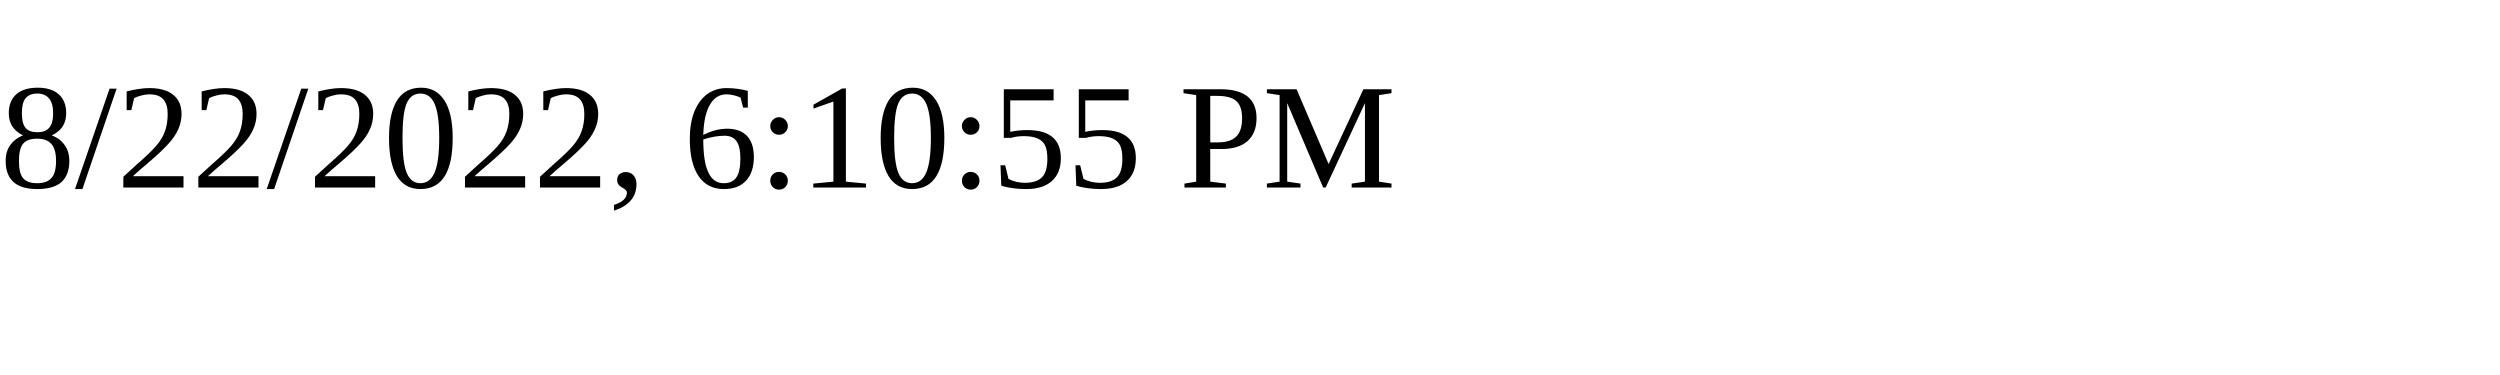
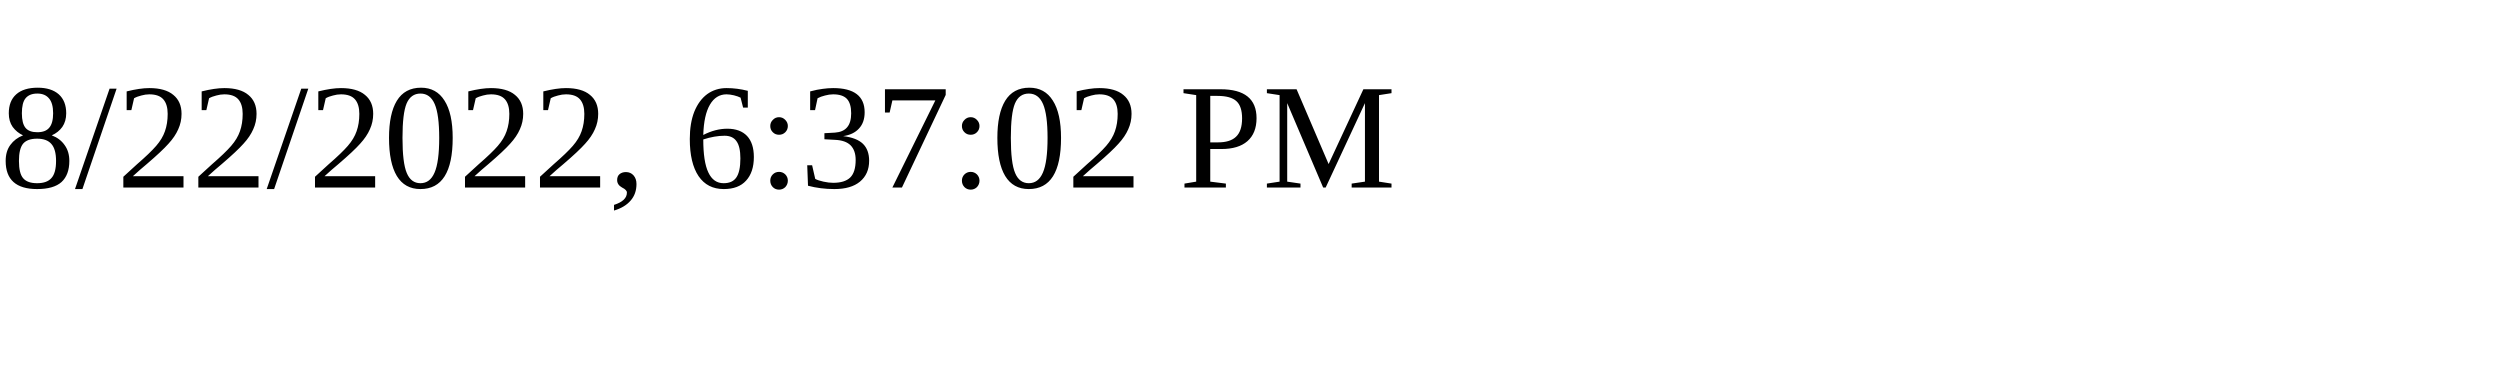
<svg xmlns="http://www.w3.org/2000/svg" height="30" width="200">
-   <text x="0" y="15">8/22/2022, 6:10:55 PM</text>
+   <text x="0" y="15">8/22/2022, 6:37:02 PM</text>
</svg>
